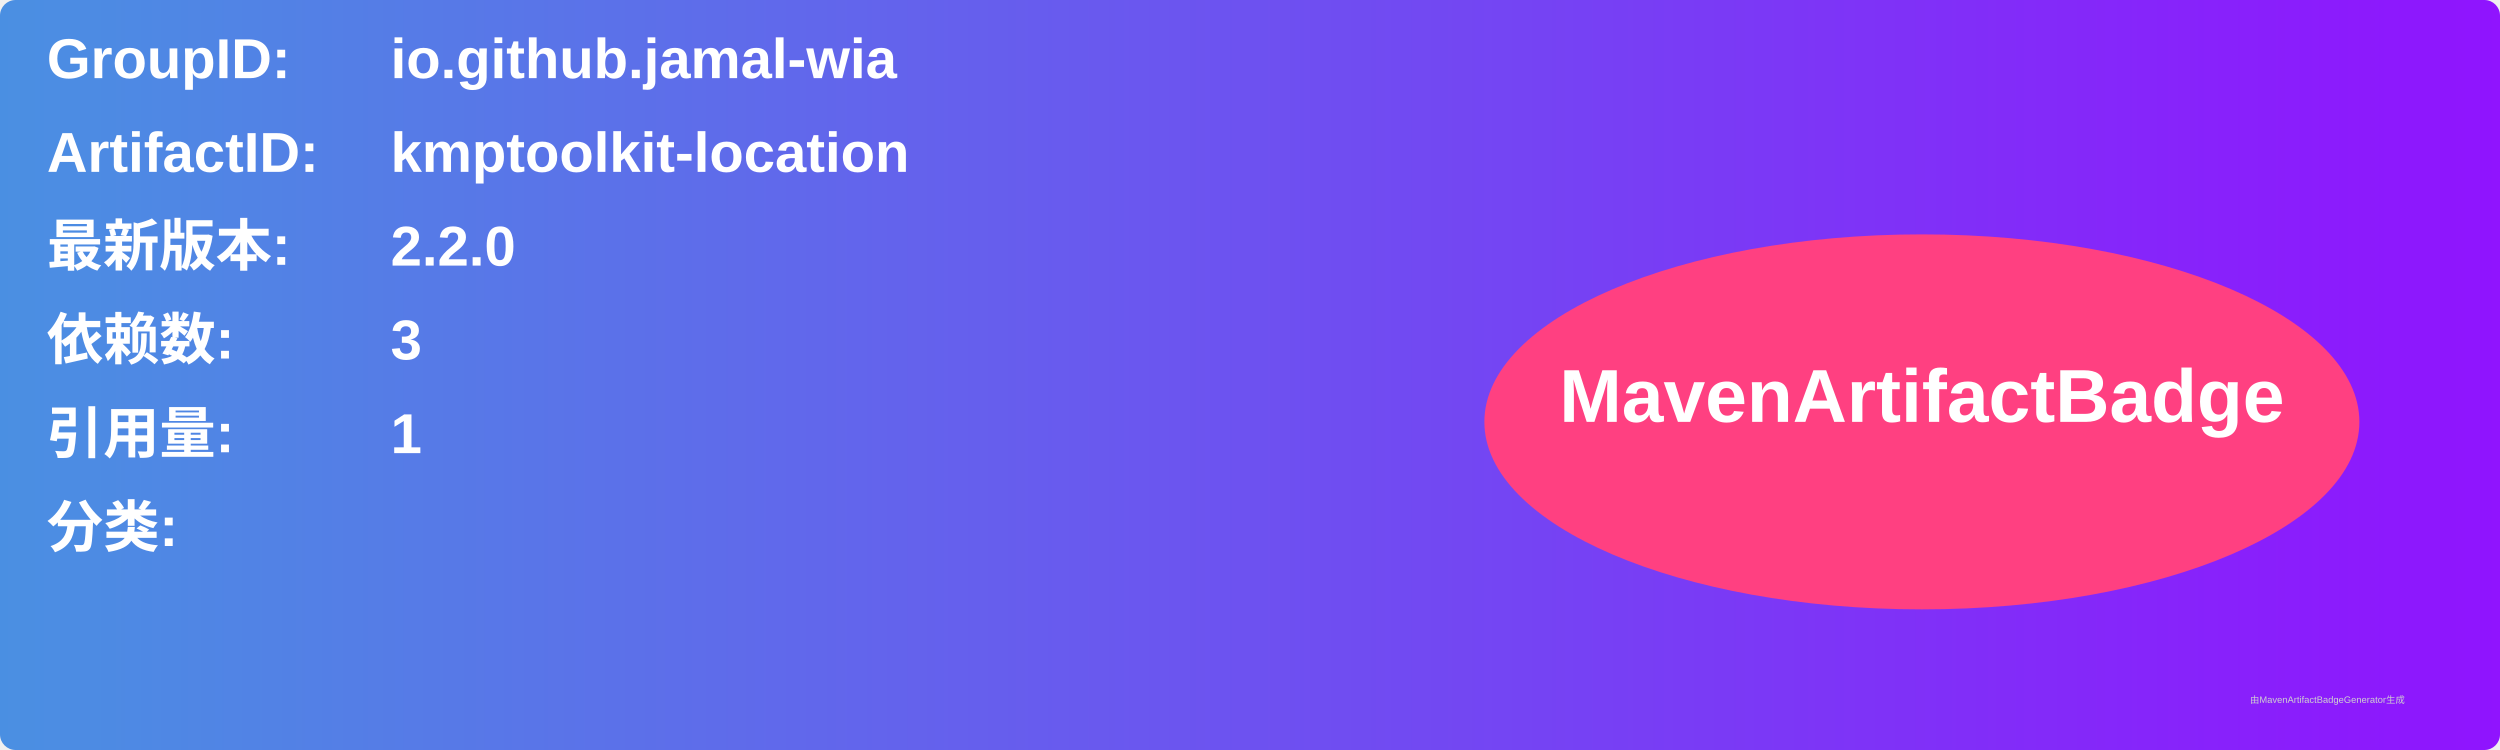
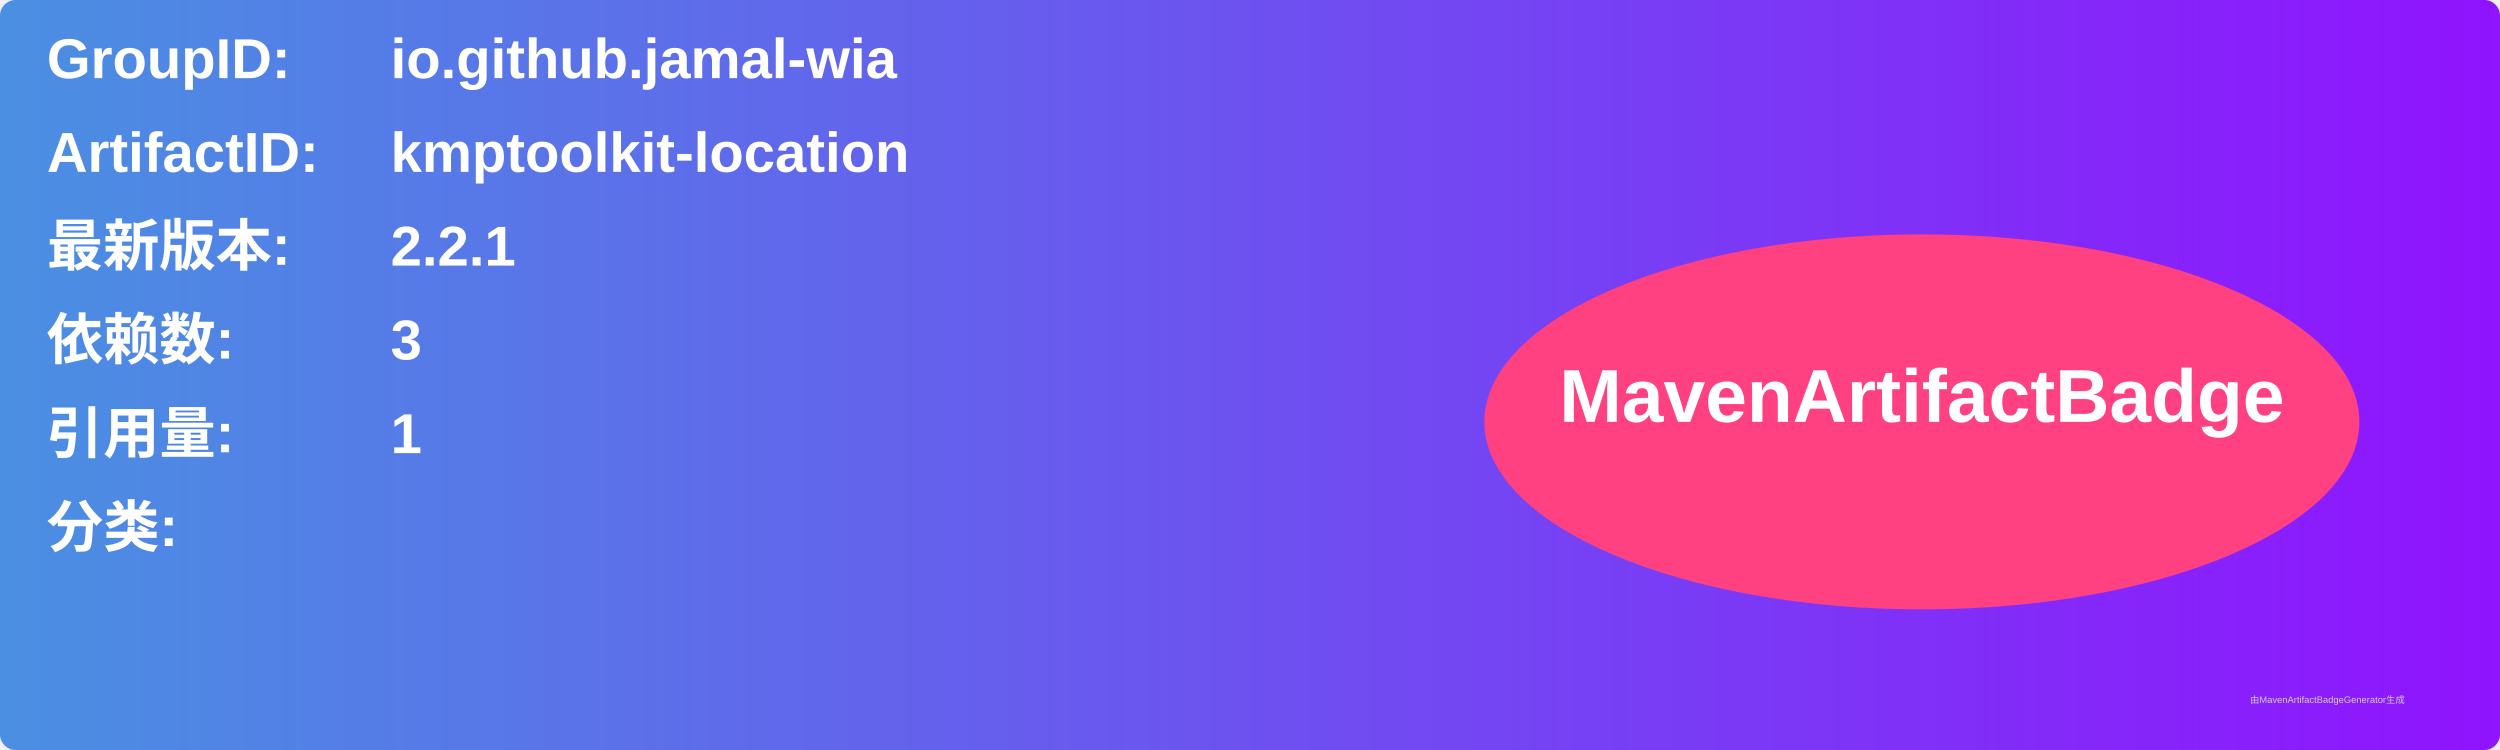
<svg xmlns="http://www.w3.org/2000/svg" width="800" height="240" viewBox="0 0 800 240">
  <linearGradient id="grad" x1="0%" y1="0%" x2="100%" y2="0%">
    <stop offset="0%" stop-color="#4a90e2" />
    <stop offset="100%" stop-color="#9013fe" />
  </linearGradient>
  <rect width="100%" height="100%" rx="5" ry="5" fill="url(#grad)" />
  <g transform="translate(15, 15)">
    <text x="0" y="10" font-family="Arial" font-size="18" fill="white" font-weight="bold" width="260">GroupID:</text>
    <text x="110" y="10" font-family="Arial" font-size="18" fill="white" font-weight="bold" width="460">io.github.jamal-wia</text>
    <text x="0" y="40" font-family="Arial" font-size="18" fill="white" font-weight="bold" width="260">ArtifactID:</text>
    <text x="110" y="40" font-family="Arial" font-size="18" fill="white" font-weight="bold" width="460">kmptoolkit-location</text>
    <text x="0" y="70" font-family="Arial" font-size="18" fill="white" font-weight="bold">最新版本:</text>
    <text x="110" y="70" font-family="Arial" font-size="18" fill="white" font-weight="bold">
-       <tspan font-weight="bold">2.2.0</tspan>
+       <tspan font-weight="bold">2.2.1</tspan>
    </text>
    <text x="0" y="100" font-family="Arial" font-size="18" fill="white" font-weight="bold">依赖数: </text>
    <text x="110" y="100" font-family="Arial" font-size="18" fill="white">
      <tspan font-weight="bold">3</tspan>
    </text>
    <text x="0" y="130" font-family="Arial" font-size="18" fill="white" font-weight="bold">引用量: </text>
    <text x="110" y="130" font-family="Arial" font-size="18" fill="white">
      <tspan font-weight="bold">1</tspan>
    </text>
    <text x="0" y="160" font-family="Arial" font-size="18" fill="white" font-weight="bold">分类:</text>
    <text x="10" y="190" font-family="Arial" font-size="10" fill="white">
      <tspan font-weight="bold" />
    </text>
    <ellipse cx="600" cy="120" rx="140" ry="60" fill="#ff4081" />
    <text x="600" y="120" text-anchor="middle" font-family="Arial" font-size="24" fill="white" font-weight="bold">MavenArtifactBadge</text>
  </g>
  <text x="720" y="225" font-family="Arial" font-size="3" fill="#d0d0d0">由MavenArtifactBadgeGenerator生成</text>
</svg>
